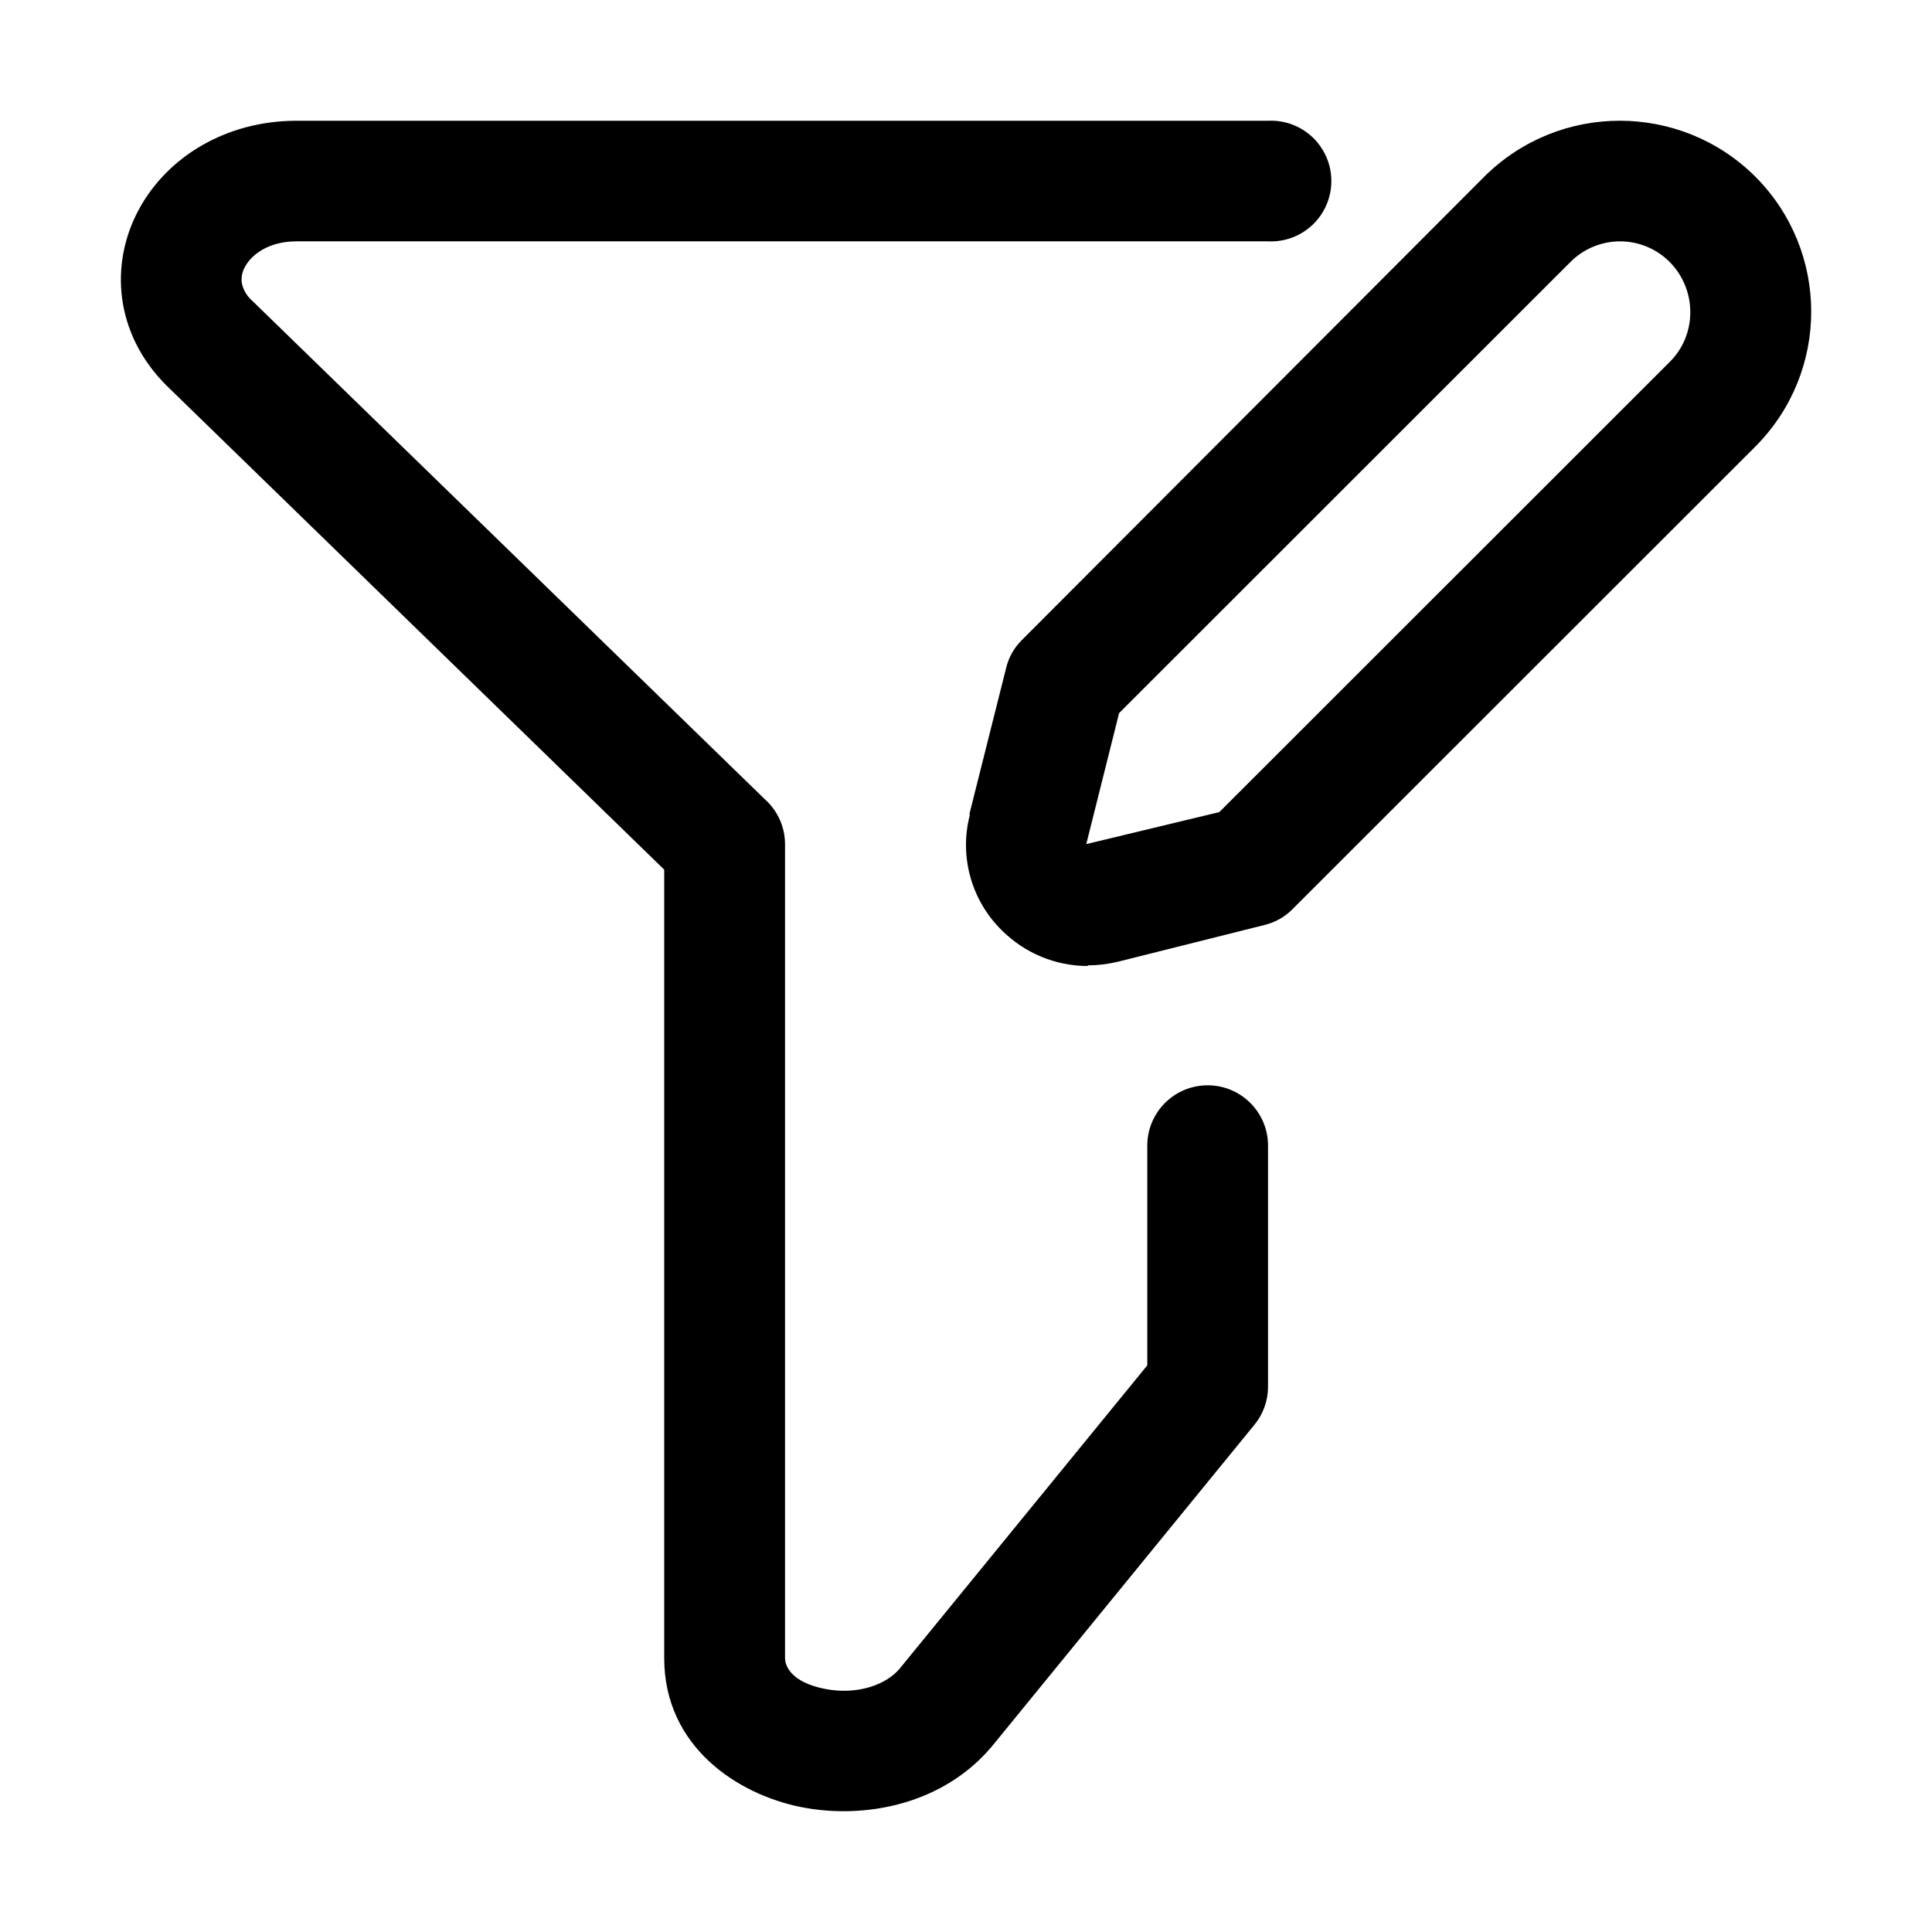
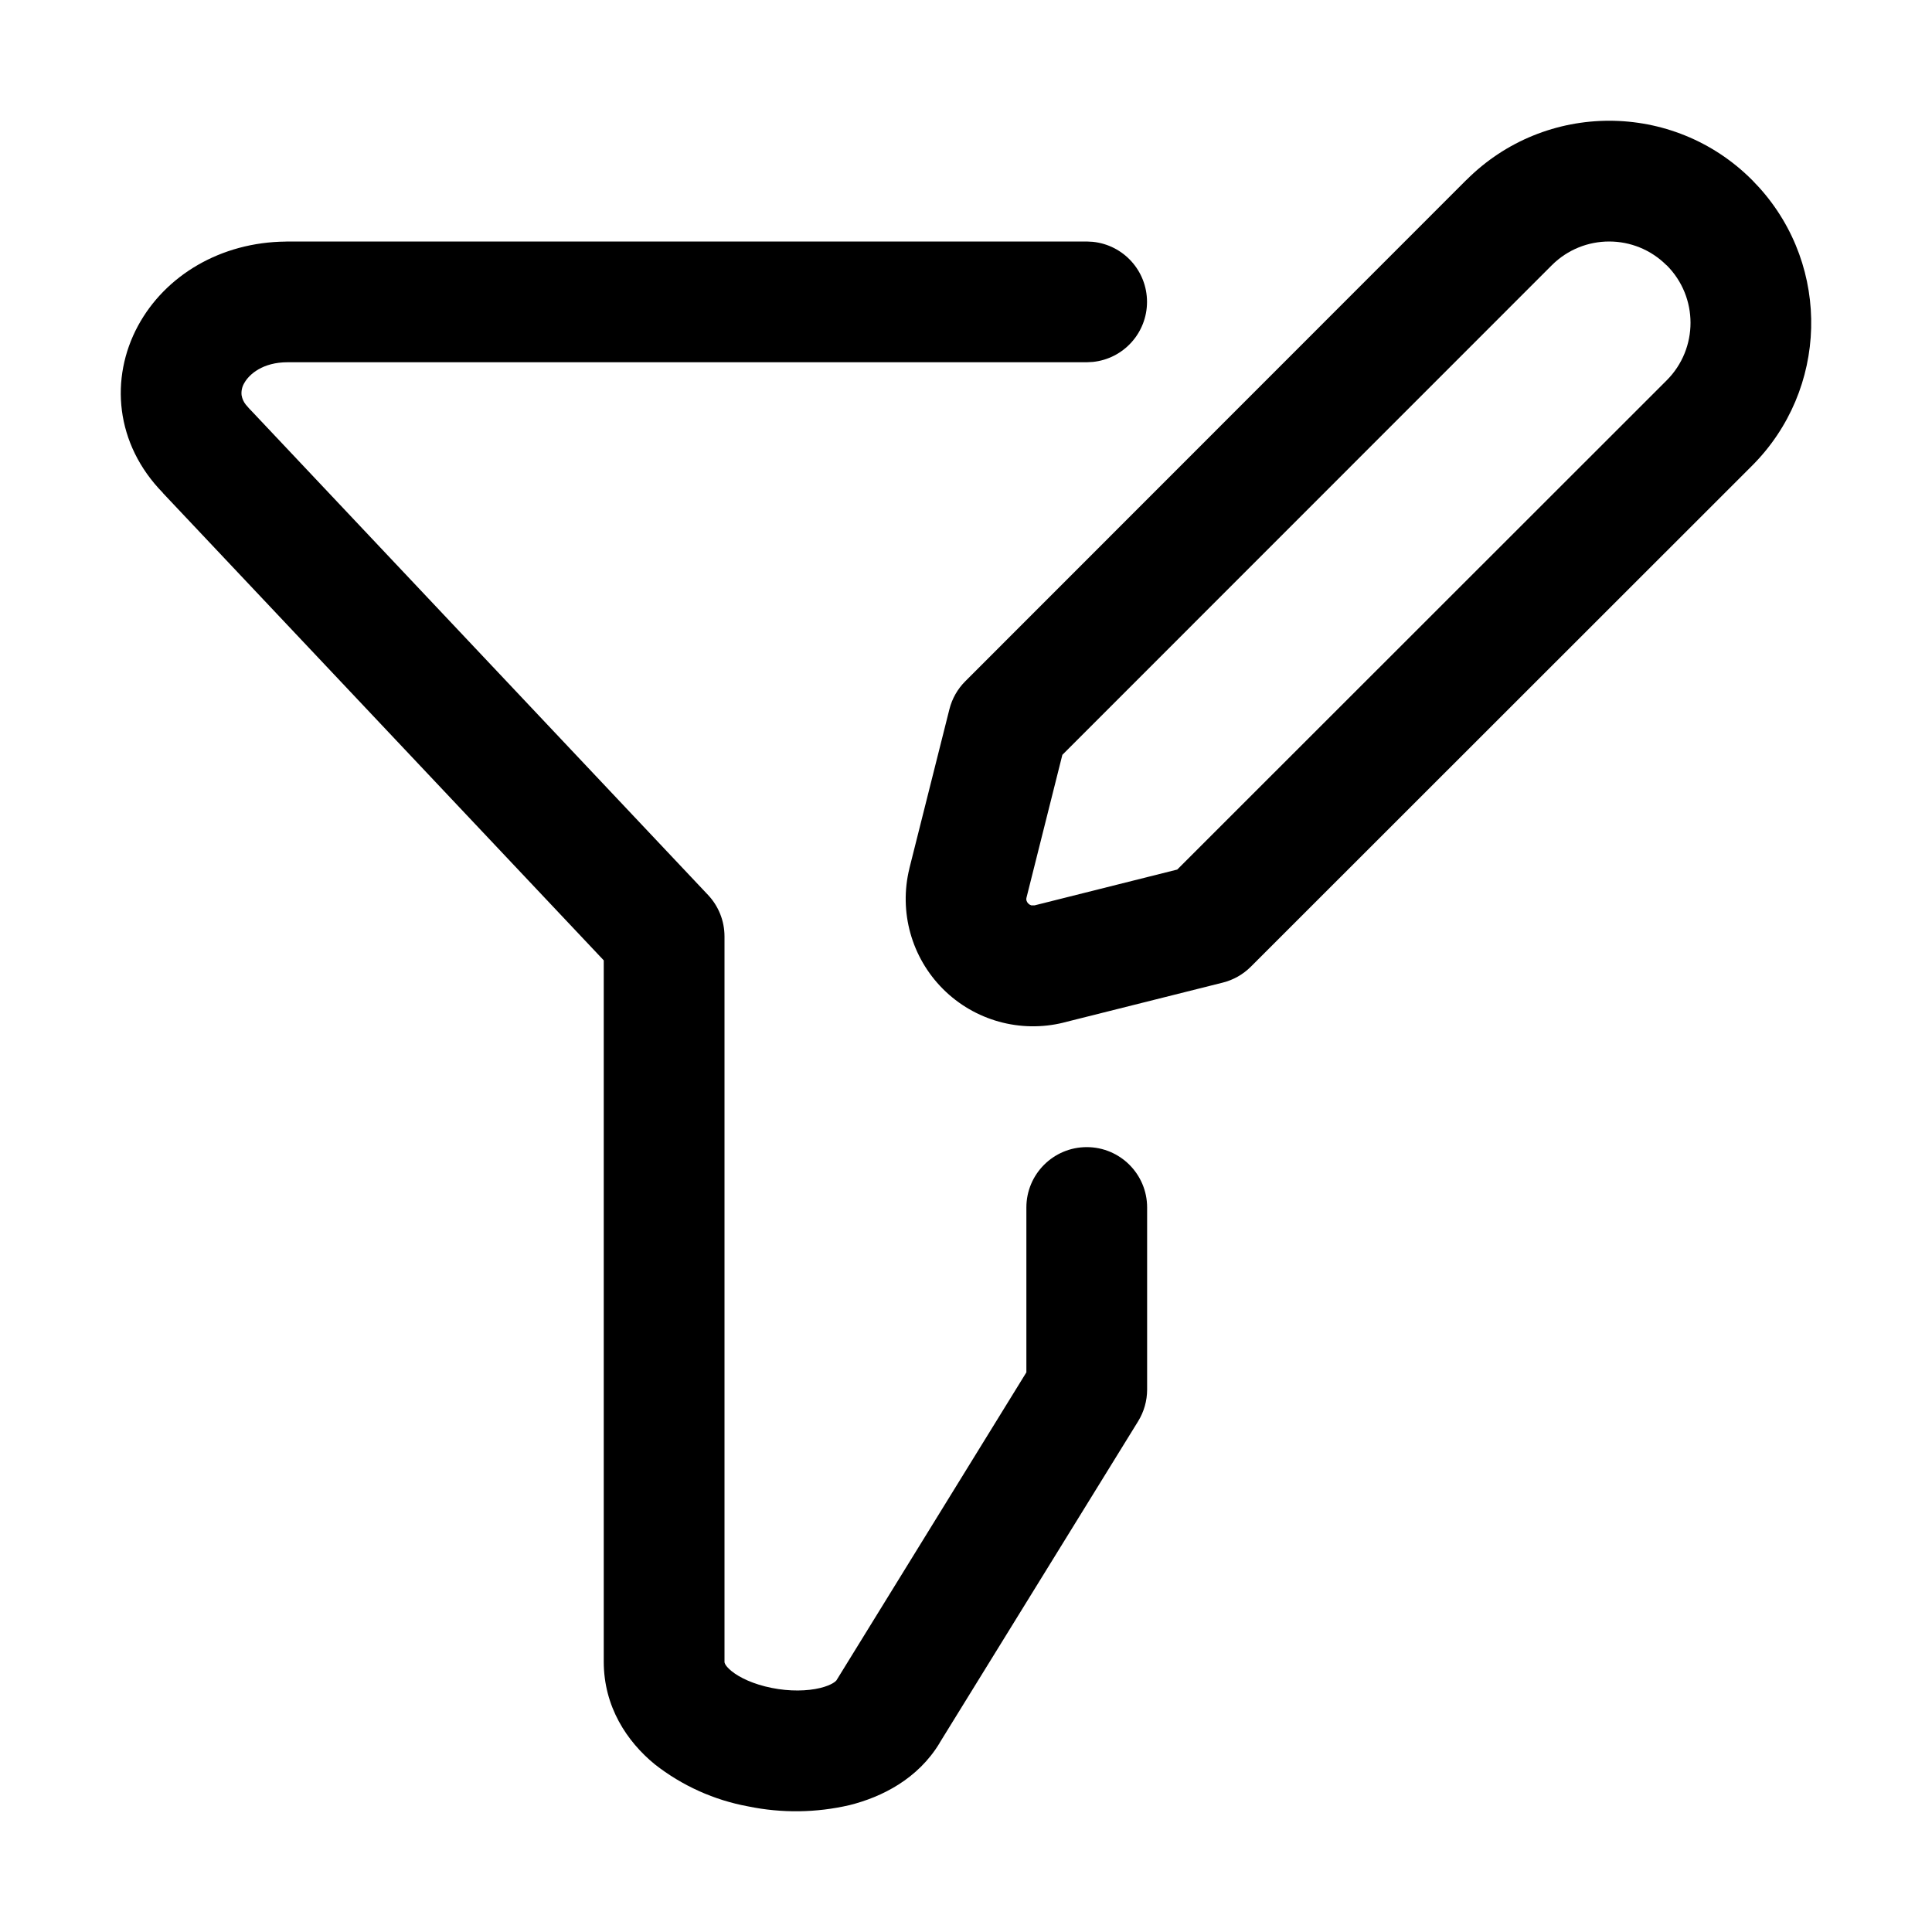
<svg xmlns="http://www.w3.org/2000/svg" width="24" height="24" fill="currentColor" viewBox="0 0 24 24">
-   <path fill-rule="evenodd" d="m9.523 9.95-6.4-6.224a.381.381 0 0 1-.12-.217.32.32 0 0 1 .041-.196c.078-.144.285-.315.64-.315H15.75a.75.75 0 1 0 0-1.498H3.67c-.858.005-1.586.441-1.944 1.1-.37.683-.3 1.549.342 2.189l6.183 6.014v9.794c0 1.105.917 1.694 1.695 1.85.787.159 1.8-.024 2.416-.802l3.22-3.945c.11-.133.17-.3.17-.473v-2.995a.75.75 0 0 0-1.5 0v2.729l-3.056 3.743-.008.01c-.172.218-.544.346-.946.265-.414-.083-.49-.284-.49-.382v-10.11a.748.748 0 0 0-.228-.537Zm2.923 1.608c.286.284.668.442 1.066.442v-.008c.127 0 .247-.015.375-.045l1.823-.457a.726.726 0 0 0 .345-.195l5.747-5.744c.93-.93.93-2.43 0-3.36a2.387 2.387 0 0 0-3.36 0l-5.748 5.76a.718.718 0 0 0-.195.345l-.458 1.822h.008a1.486 1.486 0 0 0 .397 1.44Zm1.05-1.073v-.007l.406-1.62 5.604-5.601a.87.87 0 0 1 1.238 0c.338.345.338.9 0 1.237l-5.597 5.594-1.65.397Z" clip-rule="evenodd" />
+   <path d="M18.217 2.235a2.507 2.507 0 0 1 3.547 0l.089.094a2.51 2.51 0 0 1-.089 3.457l-6.226 6.223a.75.75 0 0 1-.347.197l-1.977.496-.002.001a1.582 1.582 0 0 1-1.915-1.915v-.002l.497-1.976a.75.75 0 0 1 .197-.347l6.225-6.228h.001Zm2.485 1.06a1.008 1.008 0 0 0-1.425 0l-6.08 6.082-.445 1.772a.071.071 0 0 0 0 .04.09.09 0 0 0 .06.058h.039l1.773-.445 6.08-6.077a1.011 1.011 0 0 0 0-1.43H20.7Z" />
+   <path d="M12.75 15a.75.75 0 0 1 1.5 0v2.262a.753.753 0 0 1-.112.394l-2.466 3.995h.001c-.27.448-.719.673-1.12.773a2.94 2.94 0 0 1-1.258.016 2.658 2.658 0 0 1-1.161-.523c-.347-.284-.634-.716-.634-1.276V11.93L2.023 6.124l.001-.001c-.596-.609-.66-1.427-.31-2.075.339-.627 1.028-1.04 1.837-1.047L3.566 3H13.5l.076.004a.75.75 0 0 1 0 1.492L13.5 4.5H3.572c-.307 0-.477.148-.539.261a.242.242 0 0 0-.032.148.255.255 0 0 0 .052.117l.046.053.016.016 5.68 6.022a.75.75 0 0 1 .205.515v9.009c0 .003-.007.04.085.116.101.083.276.166.502.211.224.045.442.04.605 0 .147-.037.191-.085.197-.092l.004-.006 2.357-3.822V15Z" />
</svg>
